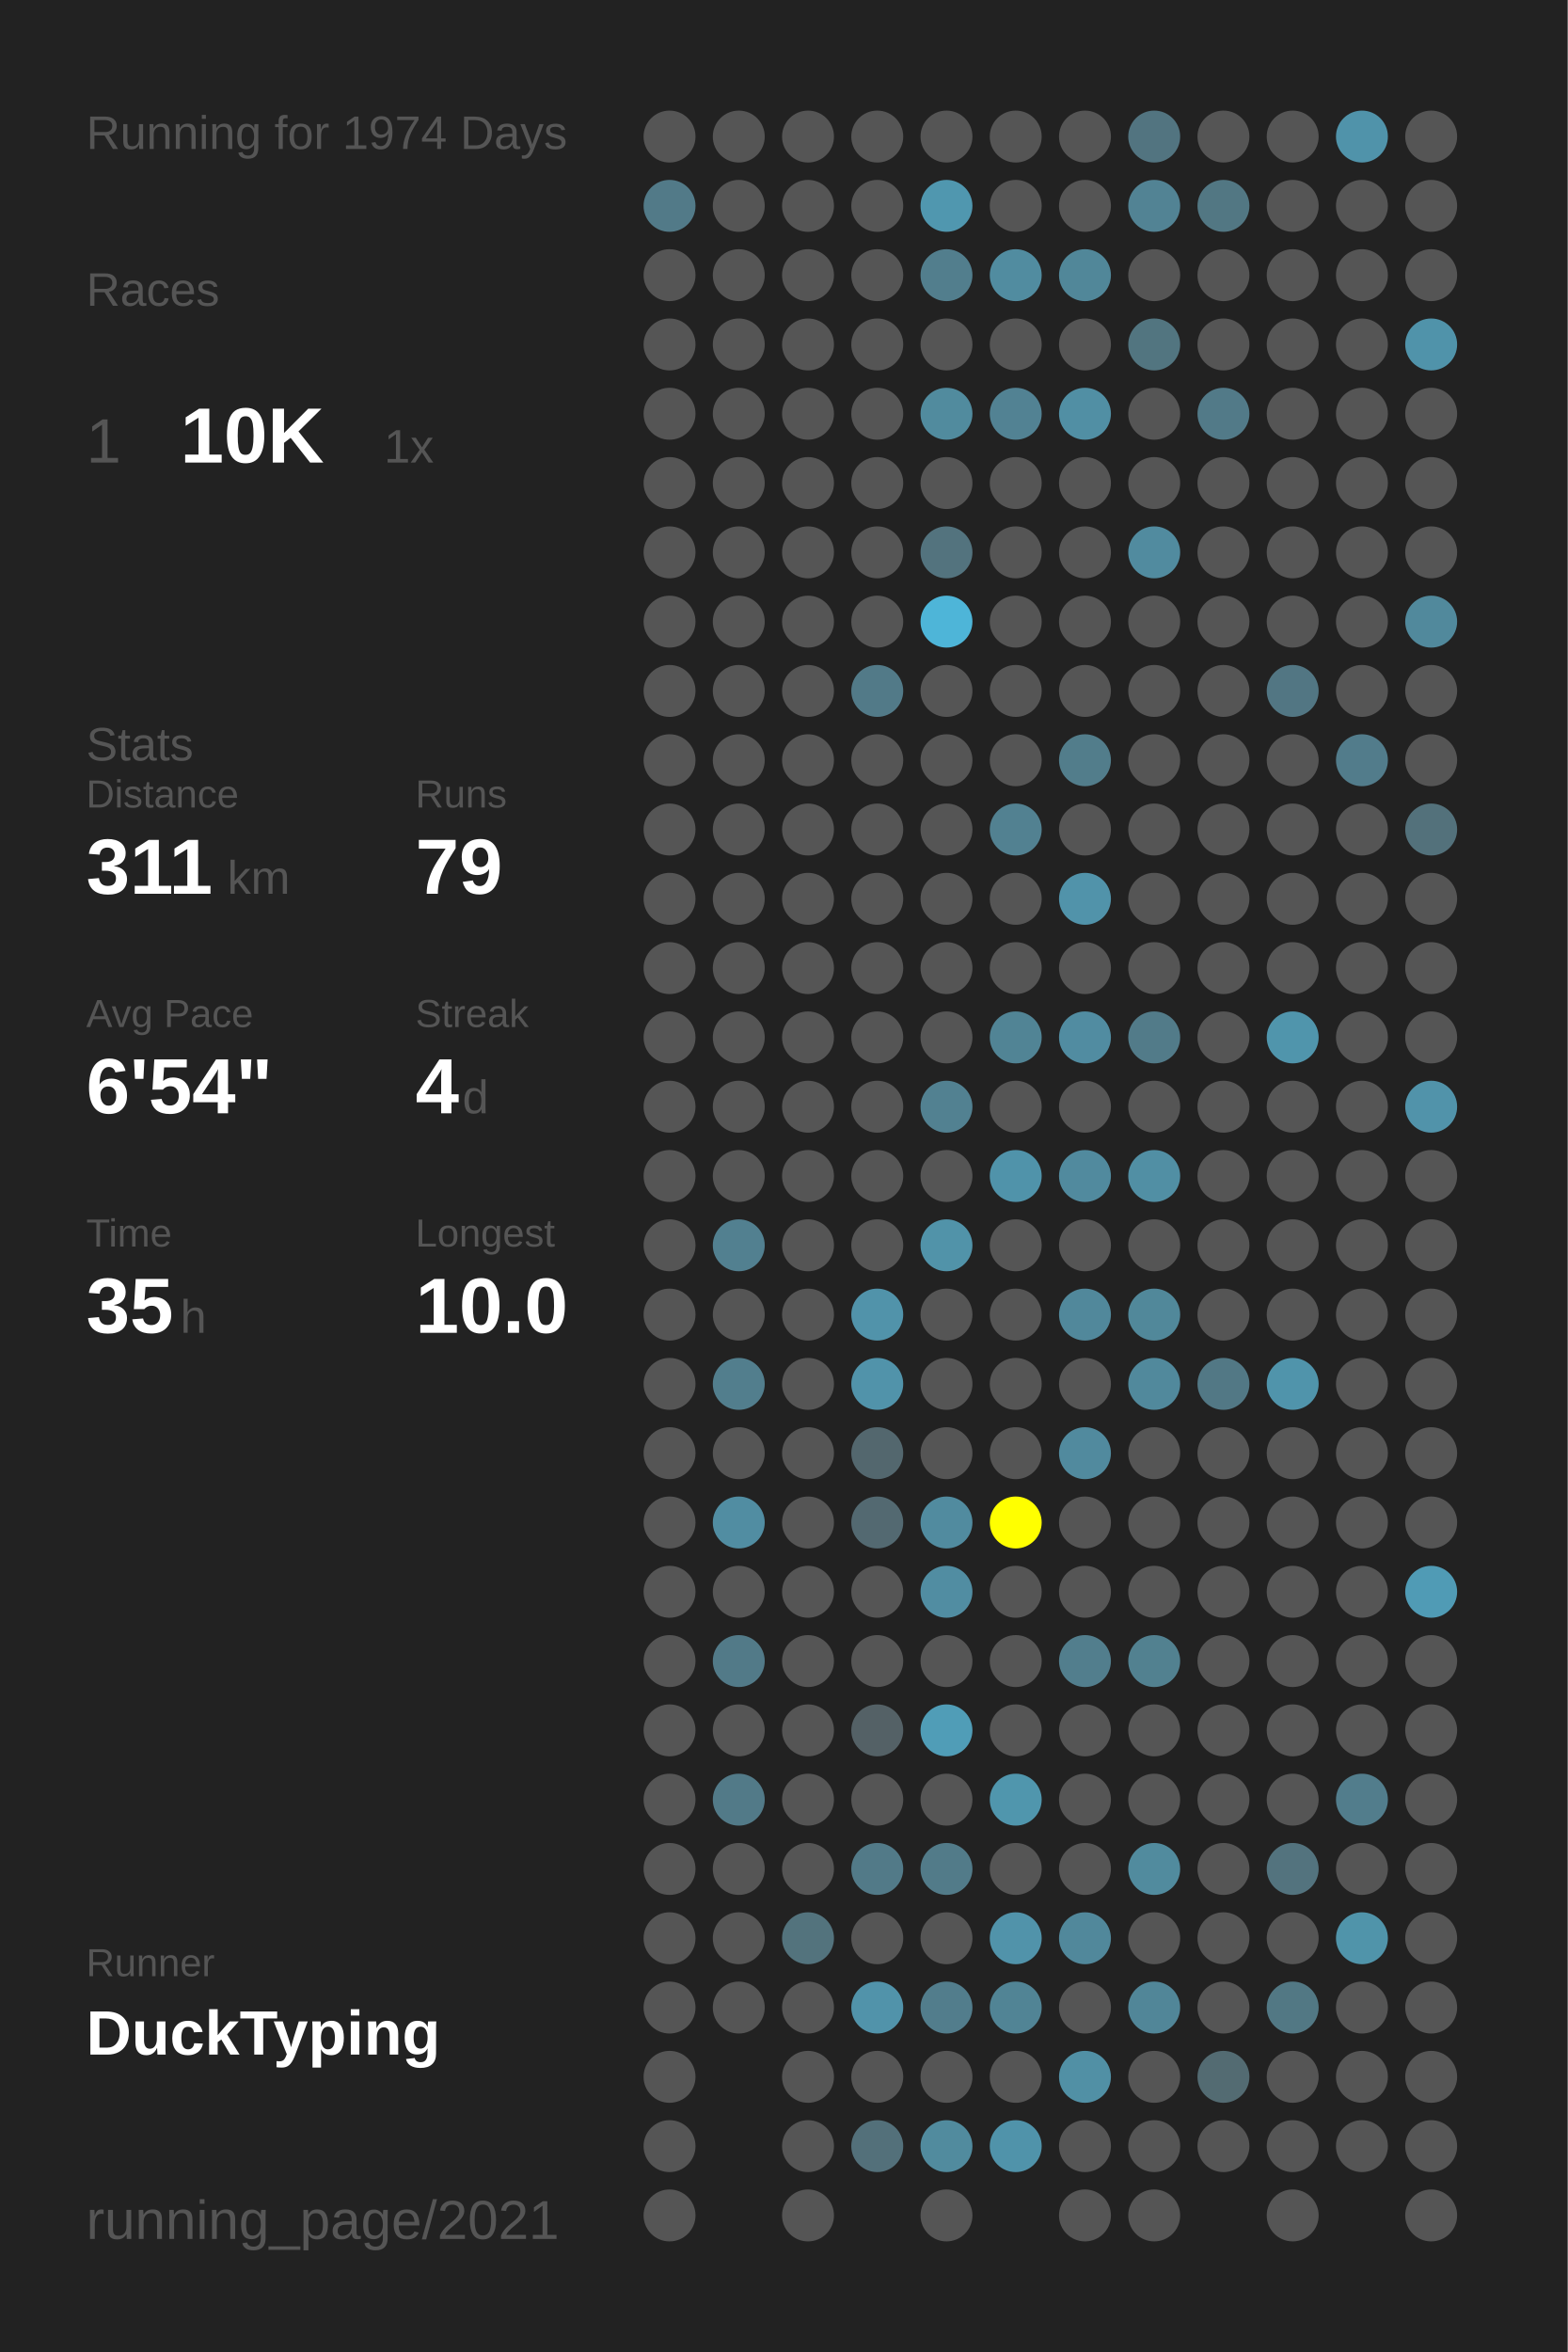
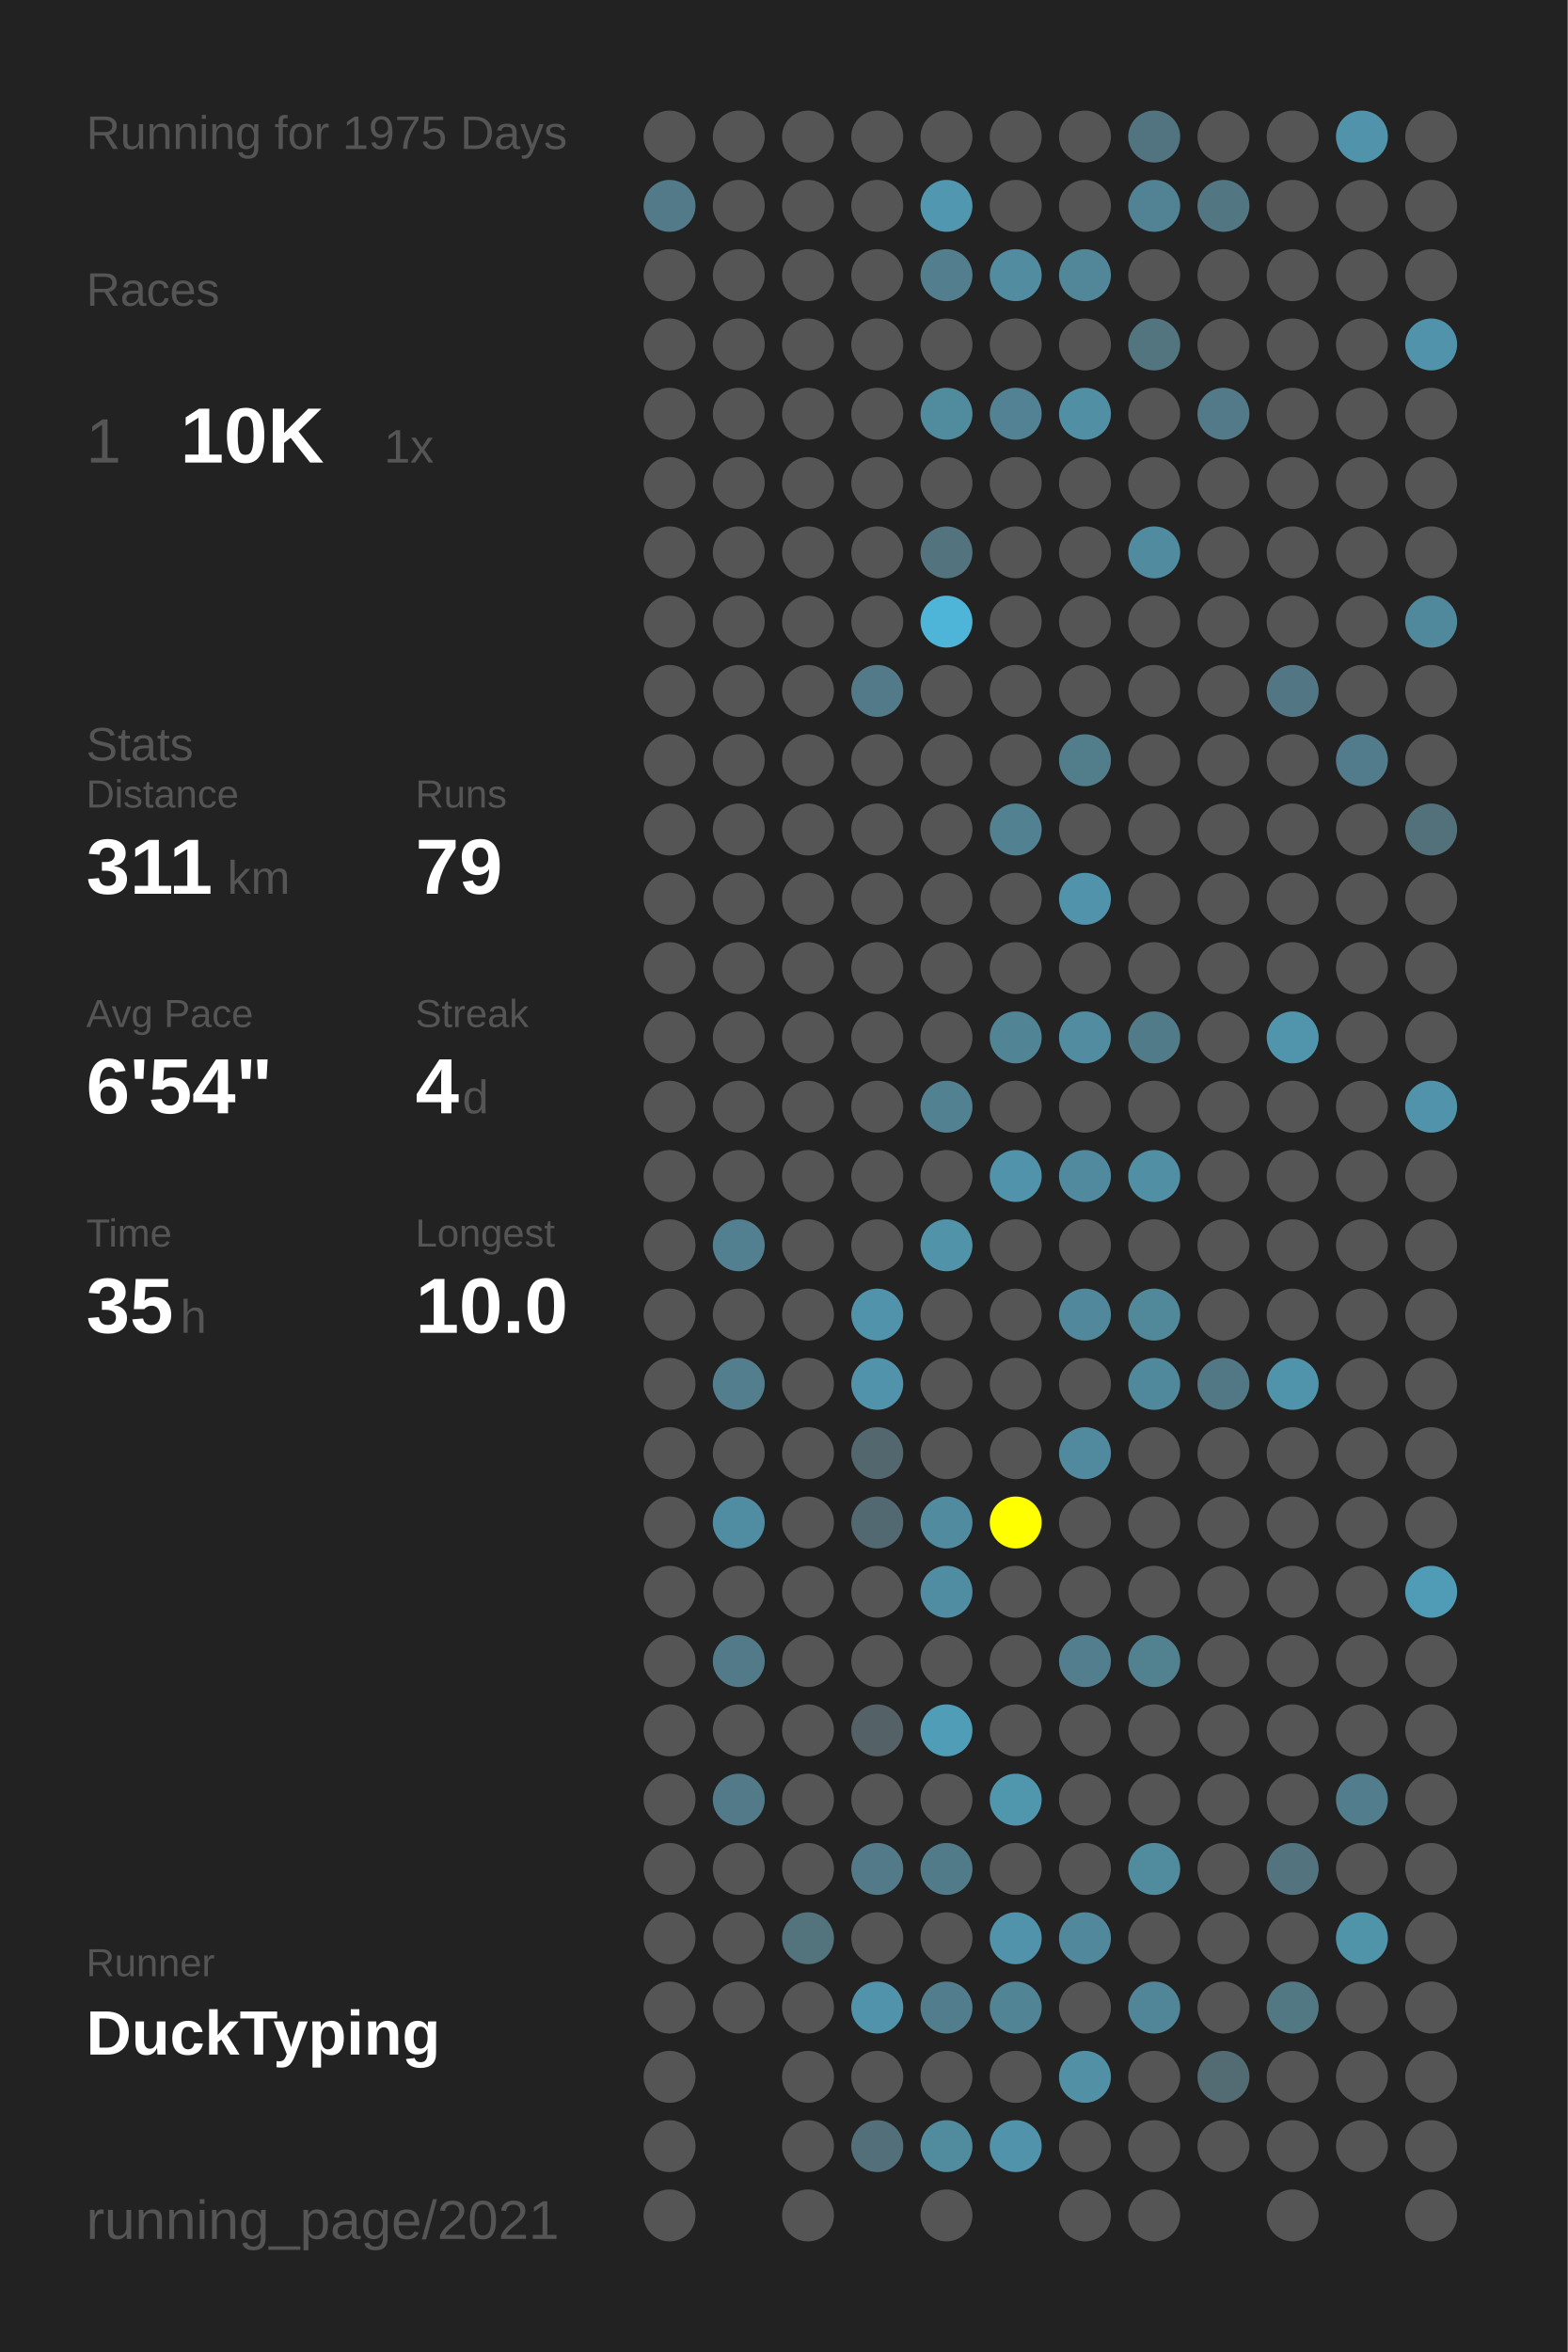
<svg xmlns="http://www.w3.org/2000/svg" baseProfile="full" height="300mm" version="1.1" viewBox="0,0,200,300" width="200mm">
  <defs />
  <rect fill="#222222" height="300" width="200" x="0" y="0" />
-   <text fill="#555555" style="font-size:6px; font-family:Arial;" x="11" y="19">Running for 1974 Days</text>
+   <text fill="#555555" style="font-size:6px; font-family:Arial;" x="11" y="19">Running for 1975 Days</text>
  <text fill="#555555" style="font-size:6px; font-family:Arial;" x="11" y="39">Races</text>
  <text fill="#555555" style="font-size:8px; font-family:Arial;" x="11" y="59">1</text>
  <text fill="#FFFFFF" style="font-size:10px; font-family:Arial; font-weight:bold;" x="23" y="59">10K</text>
  <text fill="#555555" style="font-size:6px; font-family:Arial;" x="49" y="59">1x</text>
  <text fill="#555555" style="font-size:6px; font-family:Arial;" x="11" y="97">Stats</text>
  <text fill="#555555" style="font-size:5px; font-family:Arial;" x="11" y="103">Distance</text>
  <text fill="#FFFFFF" style="font-size:10px; font-family:Arial; font-weight:bold;" x="11" y="114">311</text>
  <text fill="#555555" style="font-size:6px; font-family:Arial;" x="29" y="114">km</text>
  <text fill="#555555" style="font-size:5px; font-family:Arial;" x="53" y="103">Runs</text>
  <text fill="#FFFFFF" style="font-size:10px; font-family:Arial; font-weight:bold;" x="53" y="114">79</text>
  <text fill="#555555" style="font-size:5px; font-family:Arial;" x="11" y="131">Avg Pace</text>
  <text fill="#FFFFFF" style="font-size:10px; font-family:Arial; font-weight:bold;" x="11" y="142">6'54"</text>
  <text fill="#555555" style="font-size:5px; font-family:Arial;" x="53" y="131">Streak</text>
  <text fill="#FFFFFF" style="font-size:10px; font-family:Arial; font-weight:bold;" x="53" y="142">4</text>
  <text fill="#555555" style="font-size:6px; font-family:Arial;" x="59" y="142">d</text>
  <text fill="#555555" style="font-size:5px; font-family:Arial;" x="11" y="159">Time</text>
  <text fill="#FFFFFF" style="font-size:10px; font-family:Arial; font-weight:bold;" x="11" y="170">35</text>
  <text fill="#555555" style="font-size:6px; font-family:Arial;" x="23" y="170">h</text>
  <text fill="#555555" style="font-size:5px; font-family:Arial;" x="53" y="159">Longest</text>
  <text fill="#FFFFFF" style="font-size:10px; font-family:Arial; font-weight:bold;" x="53" y="170">10.0</text>
  <text fill="#555555" style="font-size:5px; font-family:Arial;" x="11" y="252.065">Runner</text>
  <text fill="#FFFFFF" style="font-size:8px; font-family:Arial; font-weight:bold;" x="11" y="262.065">DuckTyping</text>
  <text fill="#555555" style="font-size:7px; font-family:Arial;" x="11" y="285.581">running_page/2021</text>
  <circle cx="85.417" cy="17.419" fill="#555555" r="3.312" />
  <circle cx="85.417" cy="26.258" fill="#527a88" r="3.312" />
  <circle cx="85.417" cy="35.097" fill="#555555" r="3.312" />
  <circle cx="85.417" cy="43.935" fill="#555555" r="3.312" />
  <circle cx="85.417" cy="52.774" fill="#555555" r="3.312" />
  <circle cx="85.417" cy="61.613" fill="#555555" r="3.312" />
  <circle cx="85.417" cy="70.452" fill="#555555" r="3.312" />
  <circle cx="85.417" cy="79.29" fill="#555555" r="3.312" />
  <circle cx="85.417" cy="88.129" fill="#555555" r="3.312" />
  <circle cx="85.417" cy="96.968" fill="#555555" r="3.312" />
  <circle cx="85.417" cy="105.806" fill="#555555" r="3.312" />
  <circle cx="85.417" cy="114.645" fill="#555555" r="3.312" />
  <circle cx="85.417" cy="123.484" fill="#555555" r="3.312" />
  <circle cx="85.417" cy="132.323" fill="#555555" r="3.312" />
  <circle cx="85.417" cy="141.161" fill="#555555" r="3.312" />
  <circle cx="85.417" cy="150" fill="#555555" r="3.312" />
  <circle cx="85.417" cy="158.839" fill="#555555" r="3.312" />
  <circle cx="85.417" cy="167.677" fill="#555555" r="3.312" />
  <circle cx="85.417" cy="176.516" fill="#555555" r="3.312" />
  <circle cx="85.417" cy="185.355" fill="#555555" r="3.312" />
  <circle cx="85.417" cy="194.194" fill="#555555" r="3.312" />
  <circle cx="85.417" cy="203.032" fill="#555555" r="3.312" />
  <circle cx="85.417" cy="211.871" fill="#555555" r="3.312" />
  <circle cx="85.417" cy="220.71" fill="#555555" r="3.312" />
  <circle cx="85.417" cy="229.548" fill="#555555" r="3.312" />
  <circle cx="85.417" cy="238.387" fill="#555555" r="3.312" />
  <circle cx="85.417" cy="247.226" fill="#555555" r="3.312" />
  <circle cx="85.417" cy="256.065" fill="#555555" r="3.312" />
  <circle cx="85.417" cy="264.903" fill="#555555" r="3.312" />
  <circle cx="85.417" cy="273.742" fill="#555555" r="3.312" />
  <circle cx="85.417" cy="282.581" fill="#555555" r="3.312" />
  <circle cx="94.25" cy="17.419" fill="#555555" r="3.312" />
  <circle cx="94.25" cy="26.258" fill="#555555" r="3.312" />
  <circle cx="94.25" cy="35.097" fill="#555555" r="3.312" />
  <circle cx="94.25" cy="43.935" fill="#555555" r="3.312" />
  <circle cx="94.25" cy="52.774" fill="#555555" r="3.312" />
  <circle cx="94.25" cy="61.613" fill="#555555" r="3.312" />
  <circle cx="94.25" cy="70.452" fill="#555555" r="3.312" />
  <circle cx="94.25" cy="79.29" fill="#555555" r="3.312" />
  <circle cx="94.25" cy="88.129" fill="#555555" r="3.312" />
  <circle cx="94.25" cy="96.968" fill="#555555" r="3.312" />
  <circle cx="94.25" cy="105.806" fill="#555555" r="3.312" />
  <circle cx="94.25" cy="114.645" fill="#555555" r="3.312" />
  <circle cx="94.25" cy="123.484" fill="#555555" r="3.312" />
  <circle cx="94.25" cy="132.323" fill="#555555" r="3.312" />
  <circle cx="94.25" cy="141.161" fill="#555555" r="3.312" />
  <circle cx="94.25" cy="150" fill="#555555" r="3.312" />
  <circle cx="94.25" cy="158.839" fill="#528090" r="3.312" />
  <circle cx="94.25" cy="167.677" fill="#555555" r="3.312" />
  <circle cx="94.25" cy="176.516" fill="#527e8d" r="3.312" />
  <circle cx="94.25" cy="185.355" fill="#555555" r="3.312" />
  <circle cx="94.25" cy="194.194" fill="#518da2" r="3.312" />
  <circle cx="94.25" cy="203.032" fill="#555555" r="3.312" />
  <circle cx="94.25" cy="211.871" fill="#527a88" r="3.312" />
  <circle cx="94.25" cy="220.71" fill="#555555" r="3.312" />
  <circle cx="94.25" cy="229.548" fill="#527a88" r="3.312" />
  <circle cx="94.25" cy="238.387" fill="#555555" r="3.312" />
  <circle cx="94.25" cy="247.226" fill="#555555" r="3.312" />
  <circle cx="94.25" cy="256.065" fill="#555555" r="3.312" />
  <circle cx="103.083" cy="17.419" fill="#555555" r="3.312" />
  <circle cx="103.083" cy="26.258" fill="#555555" r="3.312" />
  <circle cx="103.083" cy="35.097" fill="#555555" r="3.312" />
  <circle cx="103.083" cy="43.935" fill="#555555" r="3.312" />
  <circle cx="103.083" cy="52.774" fill="#555555" r="3.312" />
  <circle cx="103.083" cy="61.613" fill="#555555" r="3.312" />
  <circle cx="103.083" cy="70.452" fill="#555555" r="3.312" />
  <circle cx="103.083" cy="79.29" fill="#555555" r="3.312" />
  <circle cx="103.083" cy="88.129" fill="#555555" r="3.312" />
  <circle cx="103.083" cy="96.968" fill="#555555" r="3.312" />
  <circle cx="103.083" cy="105.806" fill="#555555" r="3.312" />
  <circle cx="103.083" cy="114.645" fill="#555555" r="3.312" />
  <circle cx="103.083" cy="123.484" fill="#555555" r="3.312" />
  <circle cx="103.083" cy="132.323" fill="#555555" r="3.312" />
  <circle cx="103.083" cy="141.161" fill="#555555" r="3.312" />
  <circle cx="103.083" cy="150" fill="#555555" r="3.312" />
  <circle cx="103.083" cy="158.839" fill="#555555" r="3.312" />
  <circle cx="103.083" cy="167.677" fill="#555555" r="3.312" />
  <circle cx="103.083" cy="176.516" fill="#555555" r="3.312" />
  <circle cx="103.083" cy="185.355" fill="#555555" r="3.312" />
  <circle cx="103.083" cy="194.194" fill="#555555" r="3.312" />
  <circle cx="103.083" cy="203.032" fill="#555555" r="3.312" />
  <circle cx="103.083" cy="211.871" fill="#555555" r="3.312" />
  <circle cx="103.083" cy="220.71" fill="#555555" r="3.312" />
  <circle cx="103.083" cy="229.548" fill="#555555" r="3.312" />
  <circle cx="103.083" cy="238.387" fill="#555555" r="3.312" />
  <circle cx="103.083" cy="247.226" fill="#53737d" r="3.312" />
  <circle cx="103.083" cy="256.065" fill="#555555" r="3.312" />
  <circle cx="103.083" cy="264.903" fill="#555555" r="3.312" />
  <circle cx="103.083" cy="273.742" fill="#555555" r="3.312" />
  <circle cx="103.083" cy="282.581" fill="#555555" r="3.312" />
  <circle cx="111.917" cy="17.419" fill="#555555" r="3.312" />
  <circle cx="111.917" cy="26.258" fill="#555555" r="3.312" />
  <circle cx="111.917" cy="35.097" fill="#555555" r="3.312" />
  <circle cx="111.917" cy="43.935" fill="#555555" r="3.312" />
  <circle cx="111.917" cy="52.774" fill="#555555" r="3.312" />
  <circle cx="111.917" cy="61.613" fill="#555555" r="3.312" />
  <circle cx="111.917" cy="70.452" fill="#555555" r="3.312" />
  <circle cx="111.917" cy="79.29" fill="#555555" r="3.312" />
  <circle cx="111.917" cy="88.129" fill="#527a88" r="3.312" />
  <circle cx="111.917" cy="96.968" fill="#555555" r="3.312" />
  <circle cx="111.917" cy="105.806" fill="#555555" r="3.312" />
  <circle cx="111.917" cy="114.645" fill="#555555" r="3.312" />
  <circle cx="111.917" cy="123.484" fill="#555555" r="3.312" />
  <circle cx="111.917" cy="132.323" fill="#555555" r="3.312" />
  <circle cx="111.917" cy="141.161" fill="#555555" r="3.312" />
  <circle cx="111.917" cy="150" fill="#555555" r="3.312" />
  <circle cx="111.917" cy="158.839" fill="#555555" r="3.312" />
  <circle cx="111.917" cy="167.677" fill="#5193aa" r="3.312" />
  <circle cx="111.917" cy="176.516" fill="#5193aa" r="3.312" />
  <circle cx="111.917" cy="185.355" fill="#53676e" r="3.312" />
  <circle cx="111.917" cy="194.194" fill="#536971" r="3.312" />
  <circle cx="111.917" cy="203.032" fill="#555555" r="3.312" />
  <circle cx="111.917" cy="211.871" fill="#555555" r="3.312" />
  <circle cx="111.917" cy="220.71" fill="#546166" r="3.312" />
  <circle cx="111.917" cy="229.548" fill="#555555" r="3.312" />
  <circle cx="111.917" cy="238.387" fill="#527a88" r="3.312" />
  <circle cx="111.917" cy="247.226" fill="#555555" r="3.312" />
  <circle cx="111.917" cy="256.065" fill="#5193aa" r="3.312" />
  <circle cx="111.917" cy="264.903" fill="#555555" r="3.312" />
  <circle cx="111.917" cy="273.742" fill="#53707a" r="3.312" />
  <circle cx="120.75" cy="17.419" fill="#555555" r="3.312" />
  <circle cx="120.75" cy="26.258" fill="#5097af" r="3.312" />
  <circle cx="120.75" cy="35.097" fill="#527e8d" r="3.312" />
  <circle cx="120.75" cy="43.935" fill="#555555" r="3.312" />
  <circle cx="120.75" cy="52.774" fill="#518b9e" r="3.312" />
  <circle cx="120.75" cy="61.613" fill="#555555" r="3.312" />
  <circle cx="120.75" cy="70.452" fill="#53737e" r="3.312" />
  <circle cx="120.75" cy="79.29" fill="#4eb5d8" r="3.312" />
  <circle cx="120.75" cy="88.129" fill="#555555" r="3.312" />
  <circle cx="120.75" cy="96.968" fill="#555555" r="3.312" />
  <circle cx="120.75" cy="105.806" fill="#555555" r="3.312" />
  <circle cx="120.75" cy="114.645" fill="#555555" r="3.312" />
  <circle cx="120.75" cy="123.484" fill="#555555" r="3.312" />
  <circle cx="120.75" cy="132.323" fill="#555555" r="3.312" />
  <circle cx="120.75" cy="141.161" fill="#528191" r="3.312" />
  <circle cx="120.75" cy="150" fill="#555555" r="3.312" />
  <circle cx="120.75" cy="158.839" fill="#5193a9" r="3.312" />
  <circle cx="120.75" cy="167.677" fill="#555555" r="3.312" />
  <circle cx="120.75" cy="176.516" fill="#555555" r="3.312" />
  <circle cx="120.75" cy="185.355" fill="#555555" r="3.312" />
  <circle cx="120.75" cy="194.194" fill="#518b9f" r="3.312" />
  <circle cx="120.75" cy="203.032" fill="#518da2" r="3.312" />
  <circle cx="120.75" cy="211.871" fill="#555555" r="3.312" />
  <circle cx="120.75" cy="220.71" fill="#509db7" r="3.312" />
  <circle cx="120.75" cy="229.548" fill="#555555" r="3.312" />
  <circle cx="120.75" cy="238.387" fill="#527b89" r="3.312" />
  <circle cx="120.75" cy="247.226" fill="#555555" r="3.312" />
  <circle cx="120.75" cy="256.065" fill="#527d8c" r="3.312" />
  <circle cx="120.75" cy="264.903" fill="#555555" r="3.312" />
  <circle cx="120.75" cy="273.742" fill="#518b9e" r="3.312" />
  <circle cx="120.75" cy="282.581" fill="#555555" r="3.312" />
  <circle cx="129.583" cy="17.419" fill="#555555" r="3.312" />
  <circle cx="129.583" cy="26.258" fill="#555555" r="3.312" />
  <circle cx="129.583" cy="35.097" fill="#518ca0" r="3.312" />
  <circle cx="129.583" cy="43.935" fill="#555555" r="3.312" />
  <circle cx="129.583" cy="52.774" fill="#528293" r="3.312" />
  <circle cx="129.583" cy="61.613" fill="#555555" r="3.312" />
  <circle cx="129.583" cy="70.452" fill="#555555" r="3.312" />
  <circle cx="129.583" cy="79.29" fill="#555555" r="3.312" />
  <circle cx="129.583" cy="88.129" fill="#555555" r="3.312" />
  <circle cx="129.583" cy="96.968" fill="#555555" r="3.312" />
  <circle cx="129.583" cy="105.806" fill="#528191" r="3.312" />
  <circle cx="129.583" cy="114.645" fill="#555555" r="3.312" />
  <circle cx="129.583" cy="123.484" fill="#555555" r="3.312" />
  <circle cx="129.583" cy="132.323" fill="#518495" r="3.312" />
  <circle cx="129.583" cy="141.161" fill="#555555" r="3.312" />
  <circle cx="129.583" cy="150" fill="#5093aa" r="3.312" />
  <circle cx="129.583" cy="158.839" fill="#555555" r="3.312" />
  <circle cx="129.583" cy="167.677" fill="#555555" r="3.312" />
  <circle cx="129.583" cy="176.516" fill="#555555" r="3.312" />
  <circle cx="129.583" cy="185.355" fill="#555555" r="3.312" />
  <circle cx="129.583" cy="194.194" fill="#FFFF00" r="3.312" />
  <circle cx="129.583" cy="203.032" fill="#555555" r="3.312" />
  <circle cx="129.583" cy="211.871" fill="#555555" r="3.312" />
  <circle cx="129.583" cy="220.71" fill="#555555" r="3.312" />
  <circle cx="129.583" cy="229.548" fill="#5096ad" r="3.312" />
  <circle cx="129.583" cy="238.387" fill="#555555" r="3.312" />
  <circle cx="129.583" cy="247.226" fill="#5193aa" r="3.312" />
  <circle cx="129.583" cy="256.065" fill="#518495" r="3.312" />
  <circle cx="129.583" cy="264.903" fill="#555555" r="3.312" />
  <circle cx="129.583" cy="273.742" fill="#5093aa" r="3.312" />
  <circle cx="138.417" cy="17.419" fill="#555555" r="3.312" />
  <circle cx="138.417" cy="26.258" fill="#555555" r="3.312" />
  <circle cx="138.417" cy="35.097" fill="#518799" r="3.312" />
  <circle cx="138.417" cy="43.935" fill="#555555" r="3.312" />
  <circle cx="138.417" cy="52.774" fill="#518fa4" r="3.312" />
  <circle cx="138.417" cy="61.613" fill="#555555" r="3.312" />
  <circle cx="138.417" cy="70.452" fill="#555555" r="3.312" />
  <circle cx="138.417" cy="79.29" fill="#555555" r="3.312" />
  <circle cx="138.417" cy="88.129" fill="#555555" r="3.312" />
  <circle cx="138.417" cy="96.968" fill="#527d8b" r="3.312" />
  <circle cx="138.417" cy="105.806" fill="#555555" r="3.312" />
  <circle cx="138.417" cy="114.645" fill="#5193aa" r="3.312" />
  <circle cx="138.417" cy="123.484" fill="#555555" r="3.312" />
  <circle cx="138.417" cy="132.323" fill="#518ca1" r="3.312" />
  <circle cx="138.417" cy="141.161" fill="#555555" r="3.312" />
  <circle cx="138.417" cy="150" fill="#518a9e" r="3.312" />
  <circle cx="138.417" cy="158.839" fill="#555555" r="3.312" />
  <circle cx="138.417" cy="167.677" fill="#51889b" r="3.312" />
  <circle cx="138.417" cy="176.516" fill="#555555" r="3.312" />
  <circle cx="138.417" cy="185.355" fill="#518a9e" r="3.312" />
  <circle cx="138.417" cy="194.194" fill="#555555" r="3.312" />
  <circle cx="138.417" cy="203.032" fill="#555555" r="3.312" />
  <circle cx="138.417" cy="211.871" fill="#527e8d" r="3.312" />
  <circle cx="138.417" cy="220.71" fill="#555555" r="3.312" />
  <circle cx="138.417" cy="229.548" fill="#555555" r="3.312" />
  <circle cx="138.417" cy="238.387" fill="#555555" r="3.312" />
  <circle cx="138.417" cy="247.226" fill="#51889b" r="3.312" />
  <circle cx="138.417" cy="256.065" fill="#555555" r="3.312" />
  <circle cx="138.417" cy="264.903" fill="#5190a5" r="3.312" />
  <circle cx="138.417" cy="273.742" fill="#555555" r="3.312" />
  <circle cx="138.417" cy="282.581" fill="#555555" r="3.312" />
  <circle cx="147.25" cy="17.419" fill="#527480" r="3.312" />
  <circle cx="147.25" cy="26.258" fill="#528394" r="3.312" />
  <circle cx="147.25" cy="35.097" fill="#555555" r="3.312" />
  <circle cx="147.25" cy="43.935" fill="#527580" r="3.312" />
  <circle cx="147.25" cy="52.774" fill="#555555" r="3.312" />
  <circle cx="147.25" cy="61.613" fill="#555555" r="3.312" />
  <circle cx="147.25" cy="70.452" fill="#518b9f" r="3.312" />
  <circle cx="147.25" cy="79.29" fill="#555555" r="3.312" />
  <circle cx="147.25" cy="88.129" fill="#555555" r="3.312" />
  <circle cx="147.25" cy="96.968" fill="#555555" r="3.312" />
  <circle cx="147.25" cy="105.806" fill="#555555" r="3.312" />
  <circle cx="147.25" cy="114.645" fill="#555555" r="3.312" />
  <circle cx="147.25" cy="123.484" fill="#555555" r="3.312" />
  <circle cx="147.25" cy="132.323" fill="#527b89" r="3.312" />
  <circle cx="147.25" cy="141.161" fill="#555555" r="3.312" />
  <circle cx="147.25" cy="150" fill="#518fa4" r="3.312" />
  <circle cx="147.25" cy="158.839" fill="#555555" r="3.312" />
  <circle cx="147.25" cy="167.677" fill="#51889a" r="3.312" />
  <circle cx="147.25" cy="176.516" fill="#51899c" r="3.312" />
  <circle cx="147.25" cy="185.355" fill="#555555" r="3.312" />
  <circle cx="147.25" cy="194.194" fill="#555555" r="3.312" />
  <circle cx="147.25" cy="203.032" fill="#555555" r="3.312" />
  <circle cx="147.25" cy="211.871" fill="#528190" r="3.312" />
  <circle cx="147.25" cy="220.71" fill="#555555" r="3.312" />
  <circle cx="147.25" cy="229.548" fill="#555555" r="3.312" />
  <circle cx="147.25" cy="238.387" fill="#518b9e" r="3.312" />
  <circle cx="147.25" cy="247.226" fill="#555555" r="3.312" />
  <circle cx="147.25" cy="256.065" fill="#518698" r="3.312" />
  <circle cx="147.25" cy="264.903" fill="#555555" r="3.312" />
  <circle cx="147.25" cy="273.742" fill="#555555" r="3.312" />
  <circle cx="147.25" cy="282.581" fill="#555555" r="3.312" />
  <circle cx="156.083" cy="17.419" fill="#555555" r="3.312" />
  <circle cx="156.083" cy="26.258" fill="#527783" r="3.312" />
  <circle cx="156.083" cy="35.097" fill="#555555" r="3.312" />
  <circle cx="156.083" cy="43.935" fill="#555555" r="3.312" />
  <circle cx="156.083" cy="52.774" fill="#527a88" r="3.312" />
  <circle cx="156.083" cy="61.613" fill="#555555" r="3.312" />
  <circle cx="156.083" cy="70.452" fill="#555555" r="3.312" />
  <circle cx="156.083" cy="79.29" fill="#555555" r="3.312" />
  <circle cx="156.083" cy="88.129" fill="#555555" r="3.312" />
  <circle cx="156.083" cy="96.968" fill="#555555" r="3.312" />
  <circle cx="156.083" cy="105.806" fill="#555555" r="3.312" />
  <circle cx="156.083" cy="114.645" fill="#555555" r="3.312" />
  <circle cx="156.083" cy="123.484" fill="#555555" r="3.312" />
  <circle cx="156.083" cy="132.323" fill="#555555" r="3.312" />
  <circle cx="156.083" cy="141.161" fill="#555555" r="3.312" />
  <circle cx="156.083" cy="150" fill="#555555" r="3.312" />
  <circle cx="156.083" cy="158.839" fill="#555555" r="3.312" />
  <circle cx="156.083" cy="167.677" fill="#555555" r="3.312" />
  <circle cx="156.083" cy="176.516" fill="#527885" r="3.312" />
  <circle cx="156.083" cy="185.355" fill="#555555" r="3.312" />
  <circle cx="156.083" cy="194.194" fill="#555555" r="3.312" />
  <circle cx="156.083" cy="203.032" fill="#555555" r="3.312" />
  <circle cx="156.083" cy="211.871" fill="#555555" r="3.312" />
  <circle cx="156.083" cy="220.71" fill="#555555" r="3.312" />
  <circle cx="156.083" cy="229.548" fill="#555555" r="3.312" />
  <circle cx="156.083" cy="238.387" fill="#555555" r="3.312" />
  <circle cx="156.083" cy="247.226" fill="#555555" r="3.312" />
  <circle cx="156.083" cy="256.065" fill="#555555" r="3.312" />
  <circle cx="156.083" cy="264.903" fill="#536b72" r="3.312" />
  <circle cx="156.083" cy="273.742" fill="#555555" r="3.312" />
  <circle cx="164.917" cy="17.419" fill="#555555" r="3.312" />
  <circle cx="164.917" cy="26.258" fill="#555555" r="3.312" />
  <circle cx="164.917" cy="35.097" fill="#555555" r="3.312" />
  <circle cx="164.917" cy="43.935" fill="#555555" r="3.312" />
  <circle cx="164.917" cy="52.774" fill="#555555" r="3.312" />
  <circle cx="164.917" cy="61.613" fill="#555555" r="3.312" />
  <circle cx="164.917" cy="70.452" fill="#555555" r="3.312" />
  <circle cx="164.917" cy="79.29" fill="#555555" r="3.312" />
  <circle cx="164.917" cy="88.129" fill="#527683" r="3.312" />
  <circle cx="164.917" cy="96.968" fill="#555555" r="3.312" />
  <circle cx="164.917" cy="105.806" fill="#555555" r="3.312" />
  <circle cx="164.917" cy="114.645" fill="#555555" r="3.312" />
  <circle cx="164.917" cy="123.484" fill="#555555" r="3.312" />
  <circle cx="164.917" cy="132.323" fill="#5095ac" r="3.312" />
  <circle cx="164.917" cy="141.161" fill="#555555" r="3.312" />
  <circle cx="164.917" cy="150" fill="#555555" r="3.312" />
  <circle cx="164.917" cy="158.839" fill="#555555" r="3.312" />
  <circle cx="164.917" cy="167.677" fill="#555555" r="3.312" />
  <circle cx="164.917" cy="176.516" fill="#5094ab" r="3.312" />
  <circle cx="164.917" cy="185.355" fill="#555555" r="3.312" />
  <circle cx="164.917" cy="194.194" fill="#555555" r="3.312" />
  <circle cx="164.917" cy="203.032" fill="#555555" r="3.312" />
  <circle cx="164.917" cy="211.871" fill="#555555" r="3.312" />
  <circle cx="164.917" cy="220.71" fill="#555555" r="3.312" />
  <circle cx="164.917" cy="229.548" fill="#555555" r="3.312" />
  <circle cx="164.917" cy="238.387" fill="#53737e" r="3.312" />
  <circle cx="164.917" cy="247.226" fill="#555555" r="3.312" />
  <circle cx="164.917" cy="256.065" fill="#527884" r="3.312" />
  <circle cx="164.917" cy="264.903" fill="#555555" r="3.312" />
  <circle cx="164.917" cy="273.742" fill="#555555" r="3.312" />
  <circle cx="164.917" cy="282.581" fill="#555555" r="3.312" />
  <circle cx="173.75" cy="17.419" fill="#5093aa" r="3.312" />
  <circle cx="173.75" cy="26.258" fill="#555555" r="3.312" />
  <circle cx="173.75" cy="35.097" fill="#555555" r="3.312" />
  <circle cx="173.75" cy="43.935" fill="#555555" r="3.312" />
  <circle cx="173.75" cy="52.774" fill="#555555" r="3.312" />
  <circle cx="173.75" cy="61.613" fill="#555555" r="3.312" />
  <circle cx="173.75" cy="70.452" fill="#555555" r="3.312" />
  <circle cx="173.75" cy="79.29" fill="#555555" r="3.312" />
  <circle cx="173.75" cy="88.129" fill="#555555" r="3.312" />
  <circle cx="173.75" cy="96.968" fill="#527c8b" r="3.312" />
  <circle cx="173.75" cy="105.806" fill="#555555" r="3.312" />
  <circle cx="173.75" cy="114.645" fill="#555555" r="3.312" />
  <circle cx="173.75" cy="123.484" fill="#555555" r="3.312" />
  <circle cx="173.75" cy="132.323" fill="#555555" r="3.312" />
  <circle cx="173.75" cy="141.161" fill="#555555" r="3.312" />
  <circle cx="173.75" cy="150" fill="#555555" r="3.312" />
  <circle cx="173.75" cy="158.839" fill="#555555" r="3.312" />
  <circle cx="173.75" cy="167.677" fill="#555555" r="3.312" />
  <circle cx="173.75" cy="176.516" fill="#555555" r="3.312" />
  <circle cx="173.75" cy="185.355" fill="#555555" r="3.312" />
  <circle cx="173.75" cy="194.194" fill="#555555" r="3.312" />
  <circle cx="173.75" cy="203.032" fill="#555555" r="3.312" />
  <circle cx="173.75" cy="211.871" fill="#555555" r="3.312" />
  <circle cx="173.75" cy="220.71" fill="#555555" r="3.312" />
  <circle cx="173.75" cy="229.548" fill="#527d8c" r="3.312" />
  <circle cx="173.75" cy="238.387" fill="#555555" r="3.312" />
  <circle cx="173.75" cy="247.226" fill="#5094aa" r="3.312" />
  <circle cx="173.75" cy="256.065" fill="#555555" r="3.312" />
  <circle cx="173.75" cy="264.903" fill="#555555" r="3.312" />
  <circle cx="173.75" cy="273.742" fill="#555555" r="3.312" />
  <circle cx="182.583" cy="17.419" fill="#555555" r="3.312" />
  <circle cx="182.583" cy="26.258" fill="#555555" r="3.312" />
  <circle cx="182.583" cy="35.097" fill="#555555" r="3.312" />
  <circle cx="182.583" cy="43.935" fill="#5093aa" r="3.312" />
  <circle cx="182.583" cy="52.774" fill="#555555" r="3.312" />
  <circle cx="182.583" cy="61.613" fill="#555555" r="3.312" />
  <circle cx="182.583" cy="70.452" fill="#555555" r="3.312" />
  <circle cx="182.583" cy="79.29" fill="#51899c" r="3.312" />
  <circle cx="182.583" cy="88.129" fill="#555555" r="3.312" />
  <circle cx="182.583" cy="96.968" fill="#555555" r="3.312" />
  <circle cx="182.583" cy="105.806" fill="#53717b" r="3.312" />
  <circle cx="182.583" cy="114.645" fill="#555555" r="3.312" />
  <circle cx="182.583" cy="123.484" fill="#555555" r="3.312" />
  <circle cx="182.583" cy="132.323" fill="#555555" r="3.312" />
  <circle cx="182.583" cy="141.161" fill="#5193aa" r="3.312" />
  <circle cx="182.583" cy="150" fill="#555555" r="3.312" />
  <circle cx="182.583" cy="158.839" fill="#555555" r="3.312" />
  <circle cx="182.583" cy="167.677" fill="#555555" r="3.312" />
  <circle cx="182.583" cy="176.516" fill="#555555" r="3.312" />
  <circle cx="182.583" cy="185.355" fill="#555555" r="3.312" />
  <circle cx="182.583" cy="194.194" fill="#555555" r="3.312" />
  <circle cx="182.583" cy="203.032" fill="#509bb5" r="3.312" />
  <circle cx="182.583" cy="211.871" fill="#555555" r="3.312" />
  <circle cx="182.583" cy="220.71" fill="#555555" r="3.312" />
  <circle cx="182.583" cy="229.548" fill="#555555" r="3.312" />
  <circle cx="182.583" cy="238.387" fill="#555555" r="3.312" />
  <circle cx="182.583" cy="247.226" fill="#555555" r="3.312" />
  <circle cx="182.583" cy="256.065" fill="#555555" r="3.312" />
  <circle cx="182.583" cy="264.903" fill="#555555" r="3.312" />
  <circle cx="182.583" cy="273.742" fill="#555555" r="3.312" />
  <circle cx="182.583" cy="282.581" fill="#555555" r="3.312" />
</svg>
